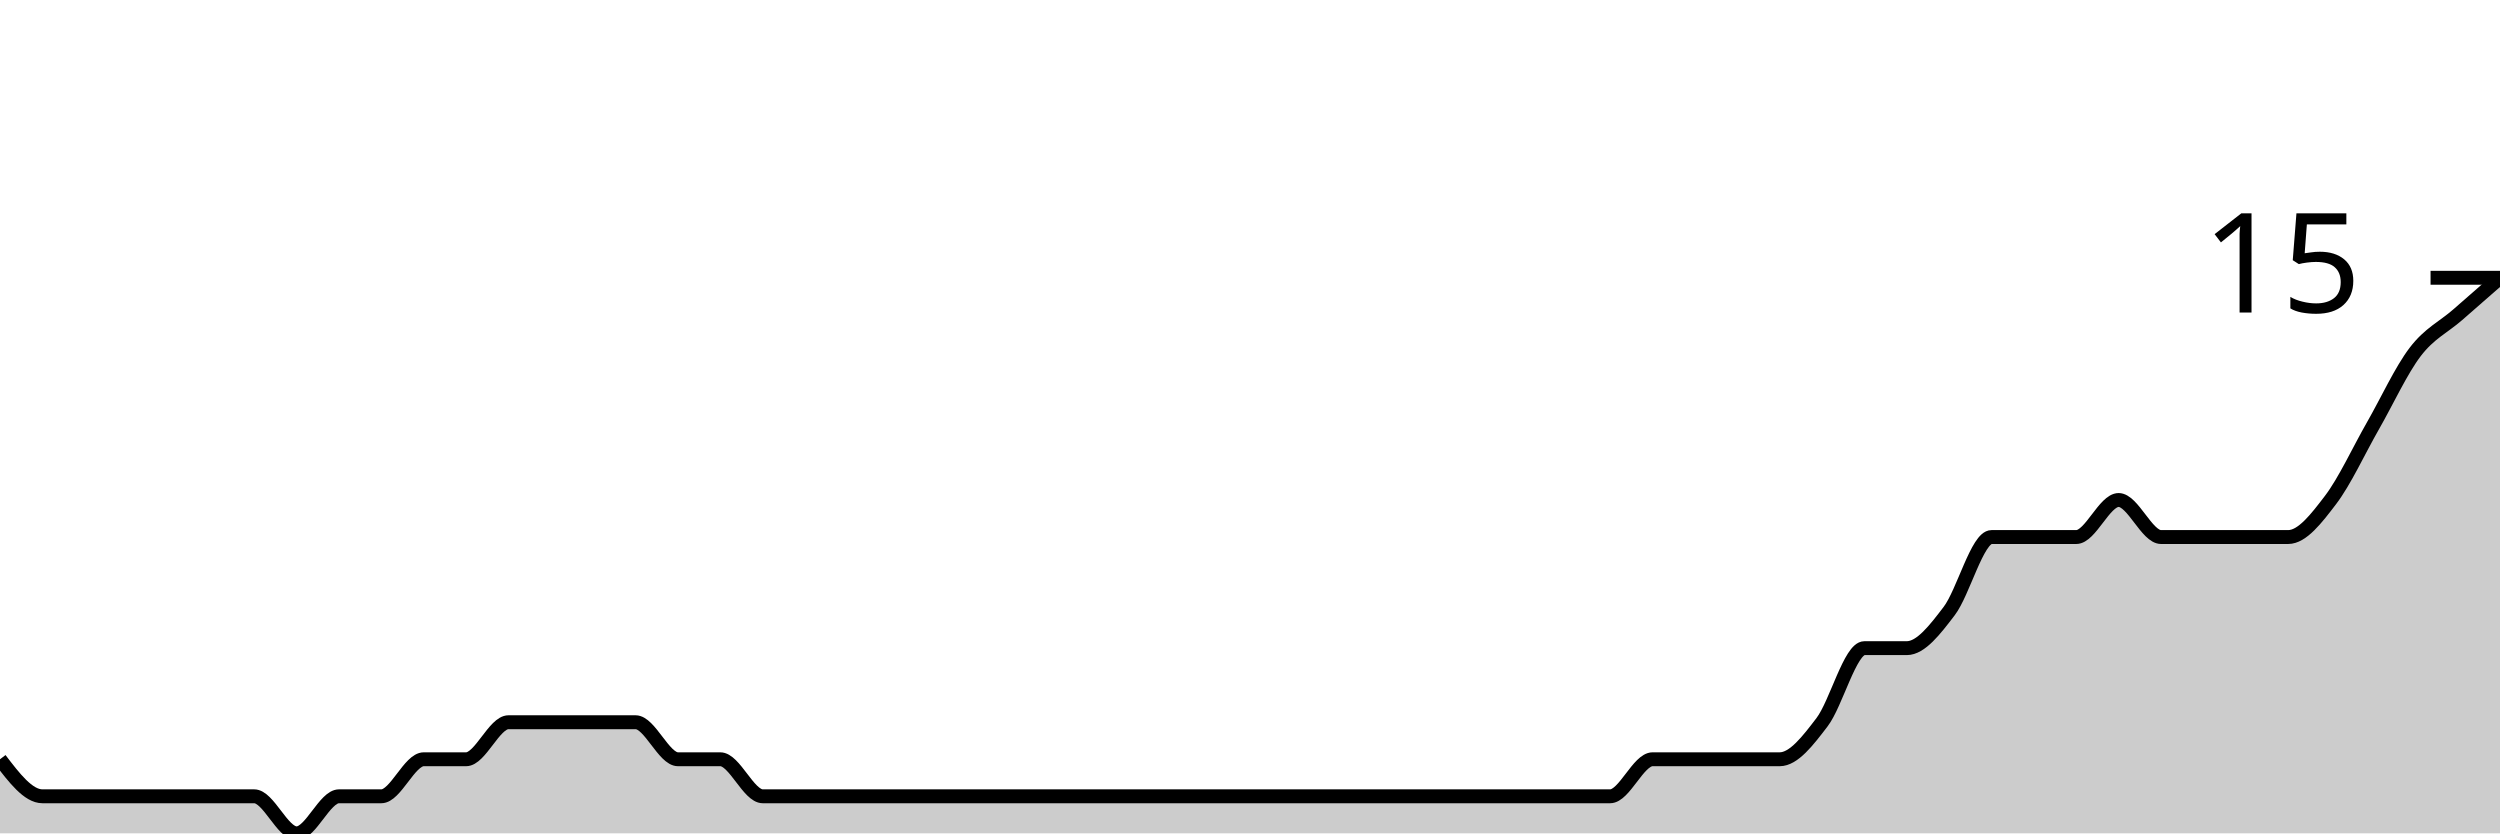
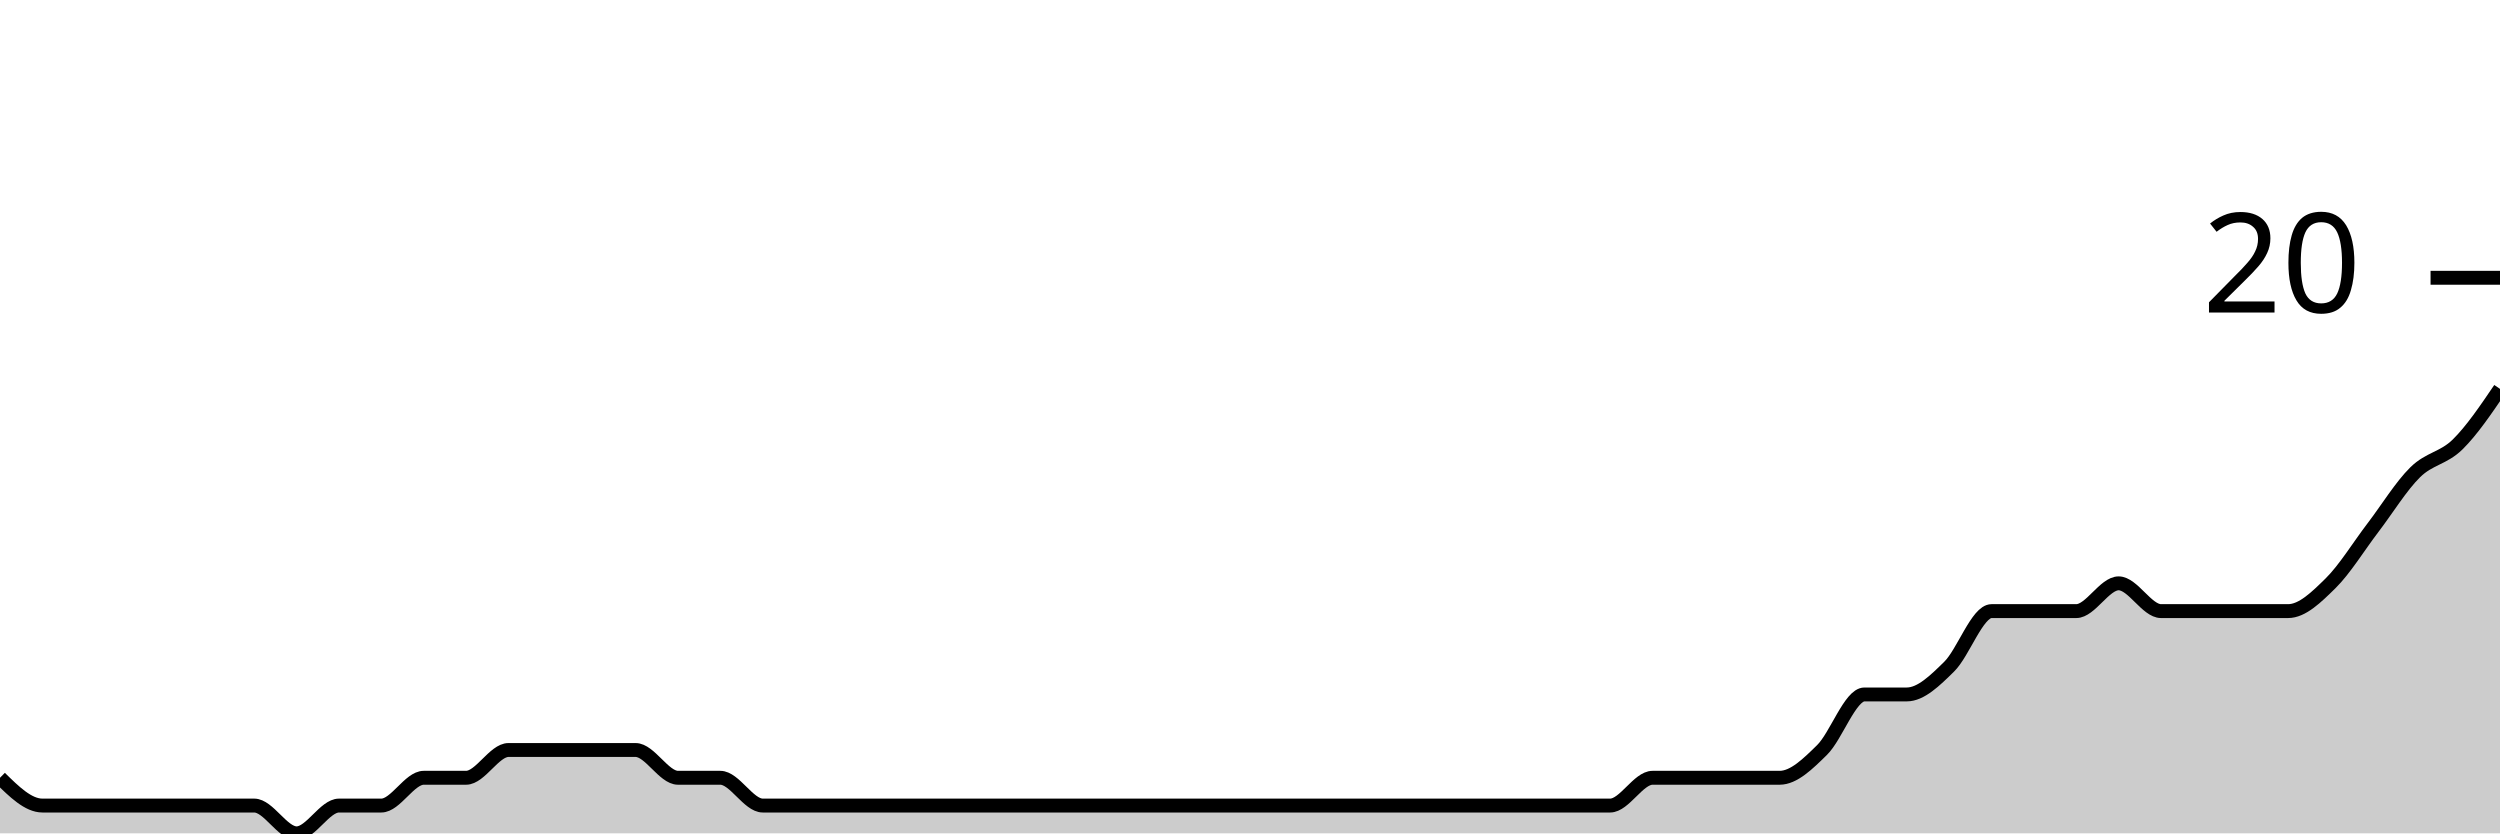
<svg xmlns="http://www.w3.org/2000/svg" viewBox="0 0 180 60">
  <g transform="translate(0,20)">
-     <path class="area" fill="rgba(0, 0, 0, 0.2)" d="M0,34.667C1.017,36,2.034,37.333,3.051,37.333C4.068,37.333,5.085,37.333,6.102,37.333C7.119,37.333,8.136,37.333,9.153,37.333C10.169,37.333,11.186,37.333,12.203,37.333C13.22,37.333,14.237,37.333,15.254,37.333C16.271,37.333,17.288,37.333,18.305,37.333C19.322,37.333,20.339,40,21.356,40C22.373,40,23.39,37.333,24.407,37.333C25.424,37.333,26.441,37.333,27.458,37.333C28.475,37.333,29.492,34.667,30.508,34.667C31.525,34.667,32.542,34.667,33.559,34.667C34.576,34.667,35.593,32,36.61,32C37.627,32,38.644,32,39.661,32C40.678,32,41.695,32,42.712,32C43.729,32,44.746,32,45.763,32C46.78,32,47.797,34.667,48.814,34.667C49.831,34.667,50.847,34.667,51.864,34.667C52.881,34.667,53.898,37.333,54.915,37.333C55.932,37.333,56.949,37.333,57.966,37.333C58.983,37.333,60,37.333,61.017,37.333C62.034,37.333,63.051,37.333,64.068,37.333C65.085,37.333,66.102,37.333,67.119,37.333C68.136,37.333,69.153,37.333,70.169,37.333C71.186,37.333,72.203,37.333,73.22,37.333C74.237,37.333,75.254,37.333,76.271,37.333C77.288,37.333,78.305,37.333,79.322,37.333C80.339,37.333,81.356,37.333,82.373,37.333C83.39,37.333,84.407,37.333,85.424,37.333C86.441,37.333,87.458,37.333,88.475,37.333C89.492,37.333,90.508,37.333,91.525,37.333C92.542,37.333,93.559,37.333,94.576,37.333C95.593,37.333,96.61,37.333,97.627,37.333C98.644,37.333,99.661,37.333,100.678,37.333C101.695,37.333,102.712,37.333,103.729,37.333C104.746,37.333,105.763,37.333,106.78,37.333C107.797,37.333,108.814,37.333,109.831,37.333C110.847,37.333,111.864,37.333,112.881,37.333C113.898,37.333,114.915,37.333,115.932,37.333C116.949,37.333,117.966,34.667,118.983,34.667C120,34.667,121.017,34.667,122.034,34.667C123.051,34.667,124.068,34.667,125.085,34.667C126.102,34.667,127.119,34.667,128.136,34.667C129.153,34.667,130.169,33.333,131.186,32C132.203,30.667,133.22,26.667,134.237,26.667C135.254,26.667,136.271,26.667,137.288,26.667C138.305,26.667,139.322,25.333,140.339,24C141.356,22.667,142.373,18.667,143.39,18.667C144.407,18.667,145.424,18.667,146.441,18.667C147.458,18.667,148.475,18.667,149.492,18.667C150.508,18.667,151.525,16,152.542,16C153.559,16,154.576,18.667,155.593,18.667C156.61,18.667,157.627,18.667,158.644,18.667C159.661,18.667,160.678,18.667,161.695,18.667C162.712,18.667,163.729,18.667,164.746,18.667C165.763,18.667,166.78,17.333,167.797,16C168.814,14.667,169.831,12.444,170.847,10.667C171.864,8.889,172.881,6.667,173.898,5.333C174.915,4,175.932,3.556,176.949,2.667C177.966,1.778,178.983,0.889,180,0L180,40C178.983,40,177.966,40,176.949,40C175.932,40,174.915,40,173.898,40C172.881,40,171.864,40,170.847,40C169.831,40,168.814,40,167.797,40C166.78,40,165.763,40,164.746,40C163.729,40,162.712,40,161.695,40C160.678,40,159.661,40,158.644,40C157.627,40,156.61,40,155.593,40C154.576,40,153.559,40,152.542,40C151.525,40,150.508,40,149.492,40C148.475,40,147.458,40,146.441,40C145.424,40,144.407,40,143.39,40C142.373,40,141.356,40,140.339,40C139.322,40,138.305,40,137.288,40C136.271,40,135.254,40,134.237,40C133.22,40,132.203,40,131.186,40C130.169,40,129.153,40,128.136,40C127.119,40,126.102,40,125.085,40C124.068,40,123.051,40,122.034,40C121.017,40,120,40,118.983,40C117.966,40,116.949,40,115.932,40C114.915,40,113.898,40,112.881,40C111.864,40,110.847,40,109.831,40C108.814,40,107.797,40,106.78,40C105.763,40,104.746,40,103.729,40C102.712,40,101.695,40,100.678,40C99.661,40,98.644,40,97.627,40C96.61,40,95.593,40,94.576,40C93.559,40,92.542,40,91.525,40C90.508,40,89.492,40,88.475,40C87.458,40,86.441,40,85.424,40C84.407,40,83.39,40,82.373,40C81.356,40,80.339,40,79.322,40C78.305,40,77.288,40,76.271,40C75.254,40,74.237,40,73.22,40C72.203,40,71.186,40,70.169,40C69.153,40,68.136,40,67.119,40C66.102,40,65.085,40,64.068,40C63.051,40,62.034,40,61.017,40C60,40,58.983,40,57.966,40C56.949,40,55.932,40,54.915,40C53.898,40,52.881,40,51.864,40C50.847,40,49.831,40,48.814,40C47.797,40,46.78,40,45.763,40C44.746,40,43.729,40,42.712,40C41.695,40,40.678,40,39.661,40C38.644,40,37.627,40,36.61,40C35.593,40,34.576,40,33.559,40C32.542,40,31.525,40,30.508,40C29.492,40,28.475,40,27.458,40C26.441,40,25.424,40,24.407,40C23.39,40,22.373,40,21.356,40C20.339,40,19.322,40,18.305,40C17.288,40,16.271,40,15.254,40C14.237,40,13.22,40,12.203,40C11.186,40,10.169,40,9.153,40C8.136,40,7.119,40,6.102,40C5.085,40,4.068,40,3.051,40C2.034,40,1.017,40,0,40Z" />
-     <path class="line" stroke="black" fill="none" d="M0,34.667C1.017,36,2.034,37.333,3.051,37.333C4.068,37.333,5.085,37.333,6.102,37.333C7.119,37.333,8.136,37.333,9.153,37.333C10.169,37.333,11.186,37.333,12.203,37.333C13.22,37.333,14.237,37.333,15.254,37.333C16.271,37.333,17.288,37.333,18.305,37.333C19.322,37.333,20.339,40,21.356,40C22.373,40,23.39,37.333,24.407,37.333C25.424,37.333,26.441,37.333,27.458,37.333C28.475,37.333,29.492,34.667,30.508,34.667C31.525,34.667,32.542,34.667,33.559,34.667C34.576,34.667,35.593,32,36.61,32C37.627,32,38.644,32,39.661,32C40.678,32,41.695,32,42.712,32C43.729,32,44.746,32,45.763,32C46.78,32,47.797,34.667,48.814,34.667C49.831,34.667,50.847,34.667,51.864,34.667C52.881,34.667,53.898,37.333,54.915,37.333C55.932,37.333,56.949,37.333,57.966,37.333C58.983,37.333,60,37.333,61.017,37.333C62.034,37.333,63.051,37.333,64.068,37.333C65.085,37.333,66.102,37.333,67.119,37.333C68.136,37.333,69.153,37.333,70.169,37.333C71.186,37.333,72.203,37.333,73.22,37.333C74.237,37.333,75.254,37.333,76.271,37.333C77.288,37.333,78.305,37.333,79.322,37.333C80.339,37.333,81.356,37.333,82.373,37.333C83.39,37.333,84.407,37.333,85.424,37.333C86.441,37.333,87.458,37.333,88.475,37.333C89.492,37.333,90.508,37.333,91.525,37.333C92.542,37.333,93.559,37.333,94.576,37.333C95.593,37.333,96.61,37.333,97.627,37.333C98.644,37.333,99.661,37.333,100.678,37.333C101.695,37.333,102.712,37.333,103.729,37.333C104.746,37.333,105.763,37.333,106.78,37.333C107.797,37.333,108.814,37.333,109.831,37.333C110.847,37.333,111.864,37.333,112.881,37.333C113.898,37.333,114.915,37.333,115.932,37.333C116.949,37.333,117.966,34.667,118.983,34.667C120,34.667,121.017,34.667,122.034,34.667C123.051,34.667,124.068,34.667,125.085,34.667C126.102,34.667,127.119,34.667,128.136,34.667C129.153,34.667,130.169,33.333,131.186,32C132.203,30.667,133.22,26.667,134.237,26.667C135.254,26.667,136.271,26.667,137.288,26.667C138.305,26.667,139.322,25.333,140.339,24C141.356,22.667,142.373,18.667,143.39,18.667C144.407,18.667,145.424,18.667,146.441,18.667C147.458,18.667,148.475,18.667,149.492,18.667C150.508,18.667,151.525,16,152.542,16C153.559,16,154.576,18.667,155.593,18.667C156.61,18.667,157.627,18.667,158.644,18.667C159.661,18.667,160.678,18.667,161.695,18.667C162.712,18.667,163.729,18.667,164.746,18.667C165.763,18.667,166.78,17.333,167.797,16C168.814,14.667,169.831,12.444,170.847,10.667C171.864,8.889,172.881,6.667,173.898,5.333C174.915,4,175.932,3.556,176.949,2.667C177.966,1.778,178.983,0.889,180,0" />
+     <path class="area" fill="rgba(0, 0, 0, 0.2)" d="M0,36C1.017,37,2.034,38,3.051,38C4.068,38,5.085,38,6.102,38C7.119,38,8.136,38,9.153,38C10.169,38,11.186,38,12.203,38C13.22,38,14.237,38,15.254,38C16.271,38,17.288,38,18.305,38C19.322,38,20.339,40,21.356,40C22.373,40,23.39,38,24.407,38C25.424,38,26.441,38,27.458,38C28.475,38,29.492,36,30.508,36C31.525,36,32.542,36,33.559,36C34.576,36,35.593,34,36.61,34C37.627,34,38.644,34,39.661,34C40.678,34,41.695,34,42.712,34C43.729,34,44.746,34,45.763,34C46.78,34,47.797,36,48.814,36C49.831,36,50.847,36,51.864,36C52.881,36,53.898,38,54.915,38C55.932,38,56.949,38,57.966,38C58.983,38,60,38,61.017,38C62.034,38,63.051,38,64.068,38C65.085,38,66.102,38,67.119,38C68.136,38,69.153,38,70.169,38C71.186,38,72.203,38,73.22,38C74.237,38,75.254,38,76.271,38C77.288,38,78.305,38,79.322,38C80.339,38,81.356,38,82.373,38C83.39,38,84.407,38,85.424,38C86.441,38,87.458,38,88.475,38C89.492,38,90.508,38,91.525,38C92.542,38,93.559,38,94.576,38C95.593,38,96.61,38,97.627,38C98.644,38,99.661,38,100.678,38C101.695,38,102.712,38,103.729,38C104.746,38,105.763,38,106.78,38C107.797,38,108.814,38,109.831,38C110.847,38,111.864,38,112.881,38C113.898,38,114.915,38,115.932,38C116.949,38,117.966,36,118.983,36C120,36,121.017,36,122.034,36C123.051,36,124.068,36,125.085,36C126.102,36,127.119,36,128.136,36C129.153,36,130.169,35,131.186,34C132.203,33,133.22,30,134.237,30C135.254,30,136.271,30,137.288,30C138.305,30,139.322,29,140.339,28C141.356,27,142.373,24,143.39,24C144.407,24,145.424,24,146.441,24C147.458,24,148.475,24,149.492,24C150.508,24,151.525,22,152.542,22C153.559,22,154.576,24,155.593,24C156.61,24,157.627,24,158.644,24C159.661,24,160.678,24,161.695,24C162.712,24,163.729,24,164.746,24C165.763,24,166.78,23,167.797,22C168.814,21,169.831,19.333,170.847,18C171.864,16.667,172.881,15,173.898,14C174.915,13,175.932,13,176.949,12C177.966,11,178.983,9.5,180,8L180,40C178.983,40,177.966,40,176.949,40C175.932,40,174.915,40,173.898,40C172.881,40,171.864,40,170.847,40C169.831,40,168.814,40,167.797,40C166.78,40,165.763,40,164.746,40C163.729,40,162.712,40,161.695,40C160.678,40,159.661,40,158.644,40C157.627,40,156.61,40,155.593,40C154.576,40,153.559,40,152.542,40C151.525,40,150.508,40,149.492,40C148.475,40,147.458,40,146.441,40C145.424,40,144.407,40,143.39,40C142.373,40,141.356,40,140.339,40C139.322,40,138.305,40,137.288,40C136.271,40,135.254,40,134.237,40C133.22,40,132.203,40,131.186,40C130.169,40,129.153,40,128.136,40C127.119,40,126.102,40,125.085,40C124.068,40,123.051,40,122.034,40C121.017,40,120,40,118.983,40C117.966,40,116.949,40,115.932,40C114.915,40,113.898,40,112.881,40C111.864,40,110.847,40,109.831,40C108.814,40,107.797,40,106.78,40C105.763,40,104.746,40,103.729,40C102.712,40,101.695,40,100.678,40C99.661,40,98.644,40,97.627,40C96.61,40,95.593,40,94.576,40C93.559,40,92.542,40,91.525,40C90.508,40,89.492,40,88.475,40C87.458,40,86.441,40,85.424,40C84.407,40,83.39,40,82.373,40C81.356,40,80.339,40,79.322,40C78.305,40,77.288,40,76.271,40C75.254,40,74.237,40,73.22,40C72.203,40,71.186,40,70.169,40C69.153,40,68.136,40,67.119,40C66.102,40,65.085,40,64.068,40C63.051,40,62.034,40,61.017,40C60,40,58.983,40,57.966,40C56.949,40,55.932,40,54.915,40C53.898,40,52.881,40,51.864,40C50.847,40,49.831,40,48.814,40C47.797,40,46.78,40,45.763,40C44.746,40,43.729,40,42.712,40C41.695,40,40.678,40,39.661,40C38.644,40,37.627,40,36.61,40C35.593,40,34.576,40,33.559,40C32.542,40,31.525,40,30.508,40C29.492,40,28.475,40,27.458,40C26.441,40,25.424,40,24.407,40C23.39,40,22.373,40,21.356,40C20.339,40,19.322,40,18.305,40C17.288,40,16.271,40,15.254,40C14.237,40,13.22,40,12.203,40C11.186,40,10.169,40,9.153,40C8.136,40,7.119,40,6.102,40C5.085,40,4.068,40,3.051,40C2.034,40,1.017,40,0,40Z" />
+     <path class="line" stroke="black" fill="none" d="M0,36C1.017,37,2.034,38,3.051,38C4.068,38,5.085,38,6.102,38C7.119,38,8.136,38,9.153,38C10.169,38,11.186,38,12.203,38C13.22,38,14.237,38,15.254,38C16.271,38,17.288,38,18.305,38C19.322,38,20.339,40,21.356,40C22.373,40,23.39,38,24.407,38C25.424,38,26.441,38,27.458,38C28.475,38,29.492,36,30.508,36C31.525,36,32.542,36,33.559,36C34.576,36,35.593,34,36.61,34C37.627,34,38.644,34,39.661,34C40.678,34,41.695,34,42.712,34C43.729,34,44.746,34,45.763,34C46.78,34,47.797,36,48.814,36C49.831,36,50.847,36,51.864,36C52.881,36,53.898,38,54.915,38C55.932,38,56.949,38,57.966,38C58.983,38,60,38,61.017,38C62.034,38,63.051,38,64.068,38C65.085,38,66.102,38,67.119,38C68.136,38,69.153,38,70.169,38C71.186,38,72.203,38,73.22,38C74.237,38,75.254,38,76.271,38C77.288,38,78.305,38,79.322,38C80.339,38,81.356,38,82.373,38C83.39,38,84.407,38,85.424,38C86.441,38,87.458,38,88.475,38C89.492,38,90.508,38,91.525,38C92.542,38,93.559,38,94.576,38C95.593,38,96.61,38,97.627,38C98.644,38,99.661,38,100.678,38C101.695,38,102.712,38,103.729,38C104.746,38,105.763,38,106.78,38C107.797,38,108.814,38,109.831,38C110.847,38,111.864,38,112.881,38C113.898,38,114.915,38,115.932,38C116.949,38,117.966,36,118.983,36C120,36,121.017,36,122.034,36C123.051,36,124.068,36,125.085,36C126.102,36,127.119,36,128.136,36C129.153,36,130.169,35,131.186,34C132.203,33,133.22,30,134.237,30C135.254,30,136.271,30,137.288,30C138.305,30,139.322,29,140.339,28C141.356,27,142.373,24,143.39,24C144.407,24,145.424,24,146.441,24C147.458,24,148.475,24,149.492,24C150.508,24,151.525,22,152.542,22C153.559,22,154.576,24,155.593,24C156.61,24,157.627,24,158.644,24C159.661,24,160.678,24,161.695,24C162.712,24,163.729,24,164.746,24C165.763,24,166.78,23,167.797,22C168.814,21,169.831,19.333,170.847,18C171.864,16.667,172.881,15,173.898,14C174.915,13,175.932,13,176.949,12C177.966,11,178.983,9.5,180,8" />
    <path class="axis-ceiling" stroke-width="1" stroke="black" fill="none" d="M175,0L180,0" />
-     <text class="axis-ceiling-label" font-family="sans-serif" text-anchor="end" font-size="10px" x="170" y="2.5">15</text>
+     <text class="axis-ceiling-label" font-family="sans-serif" text-anchor="end" font-size="10px" x="170" y="2.5">20</text>
  </g>
</svg>
